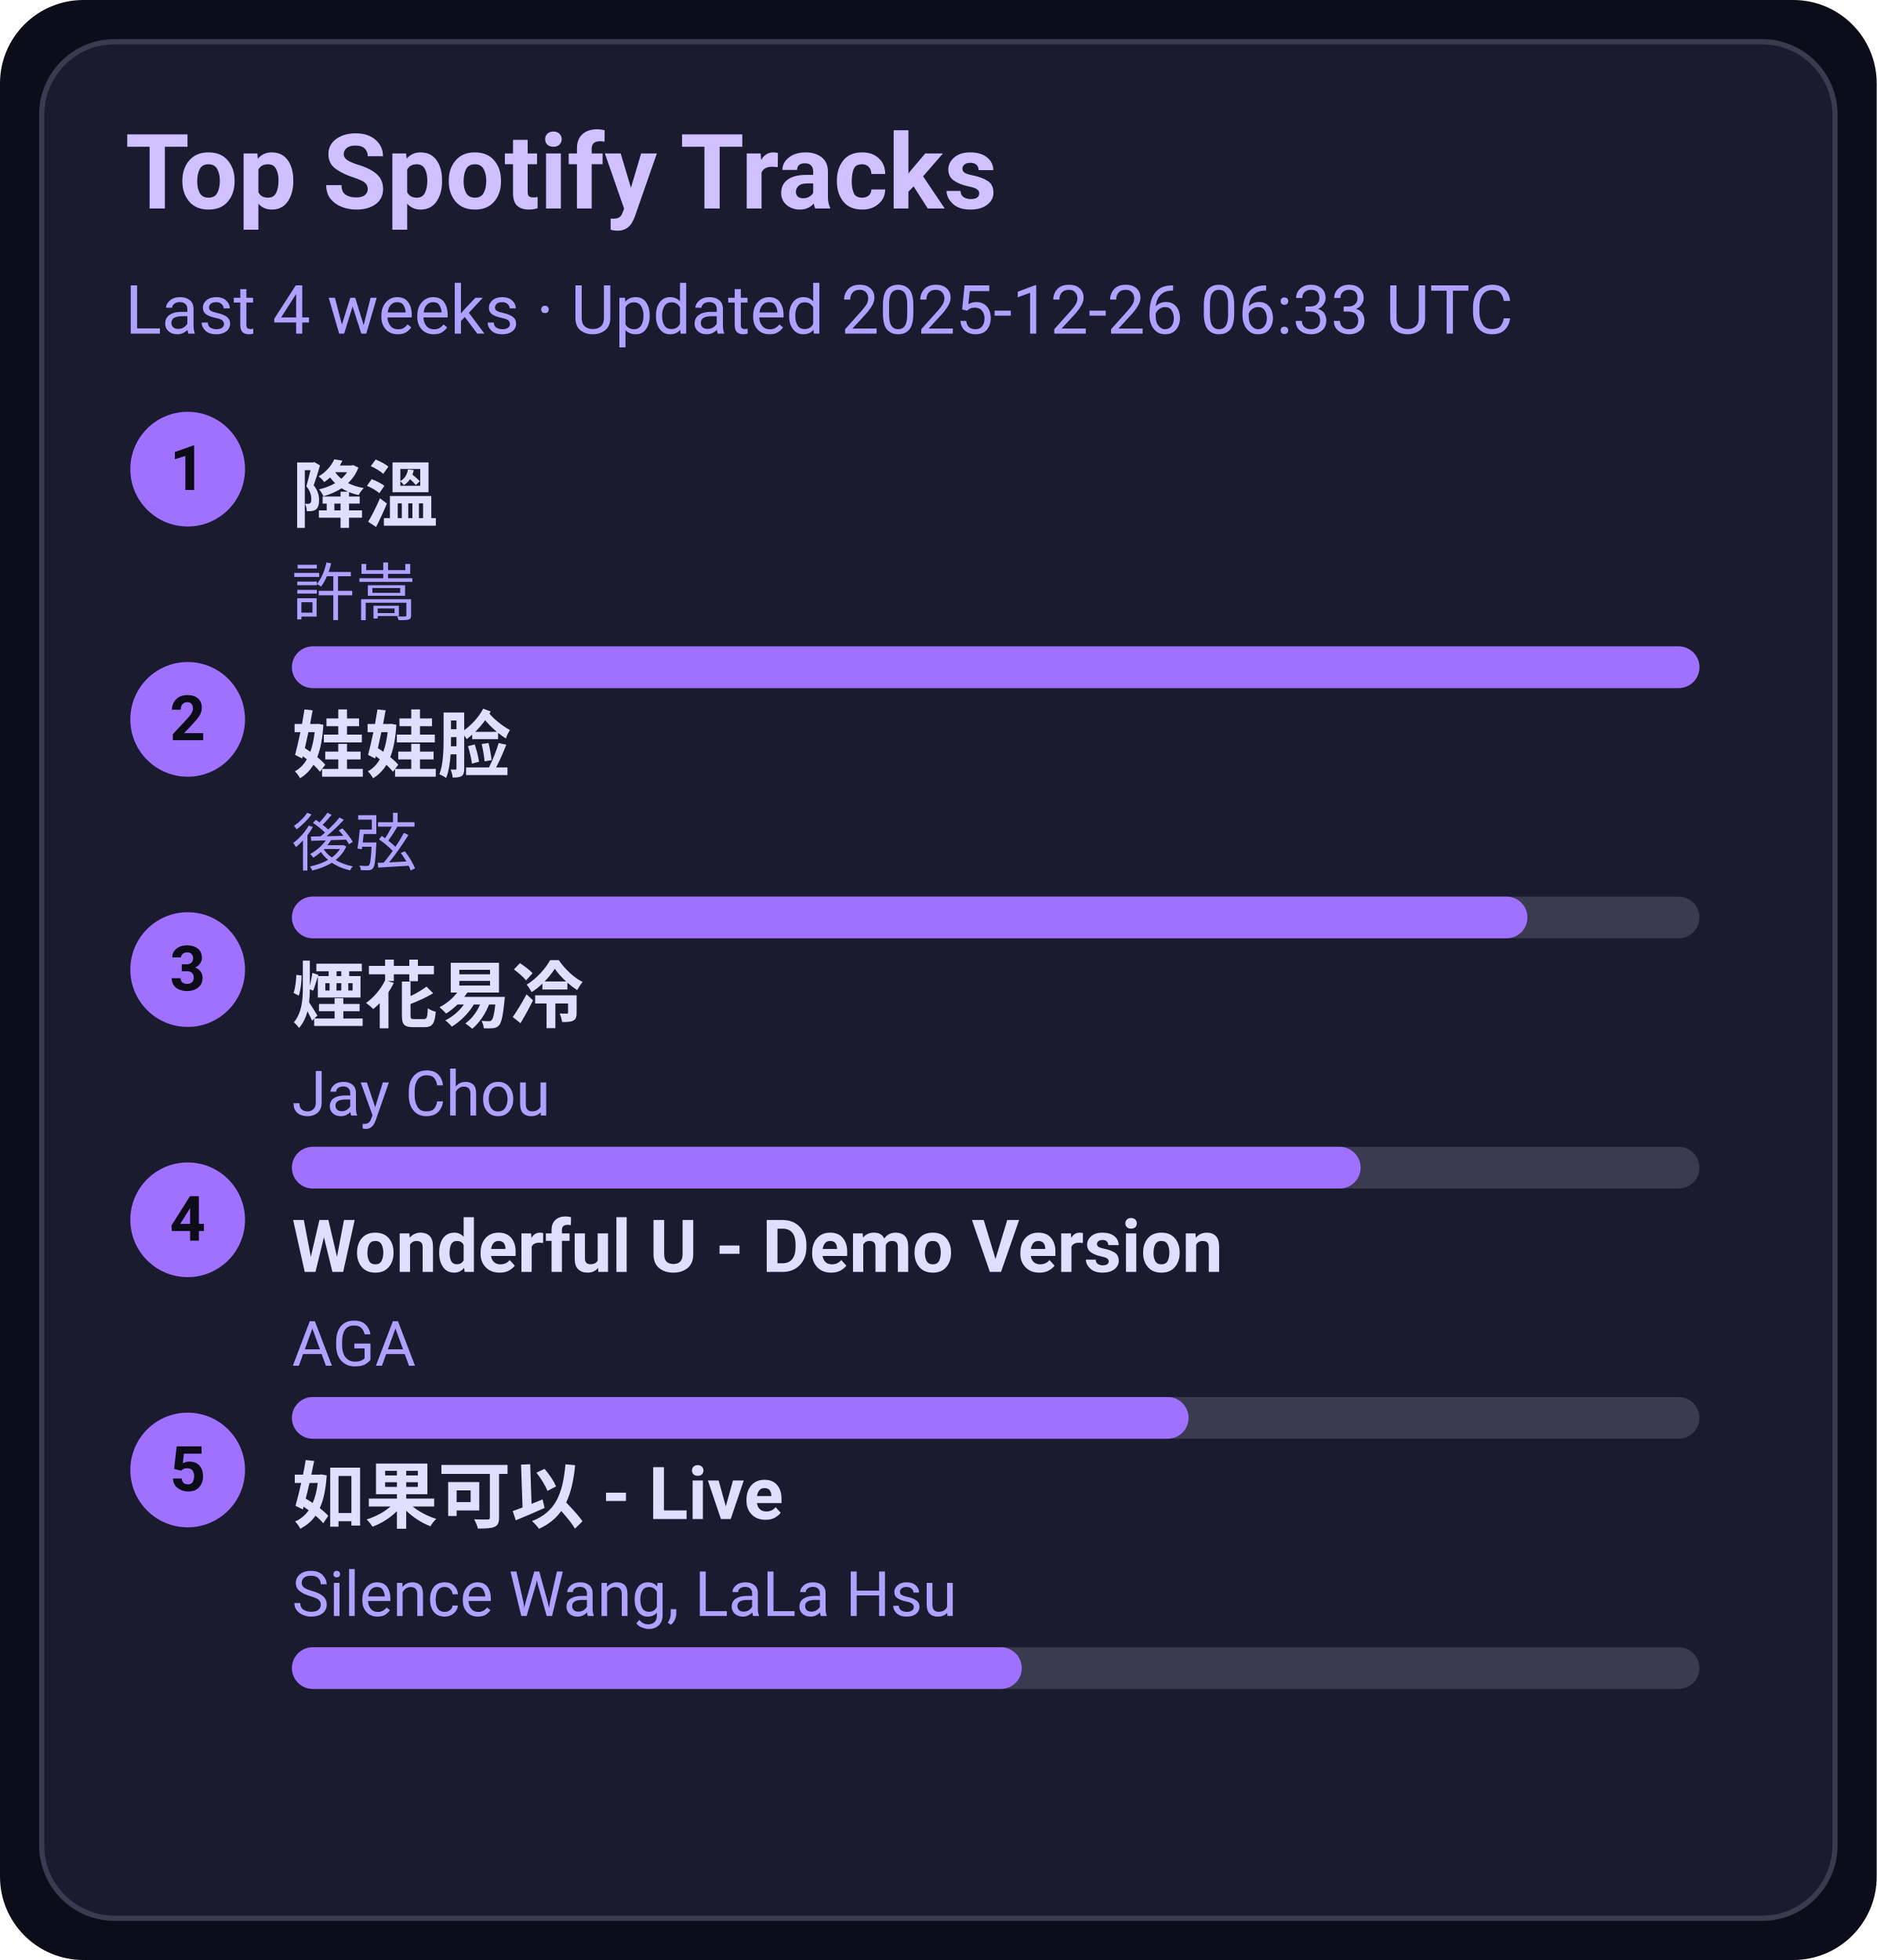
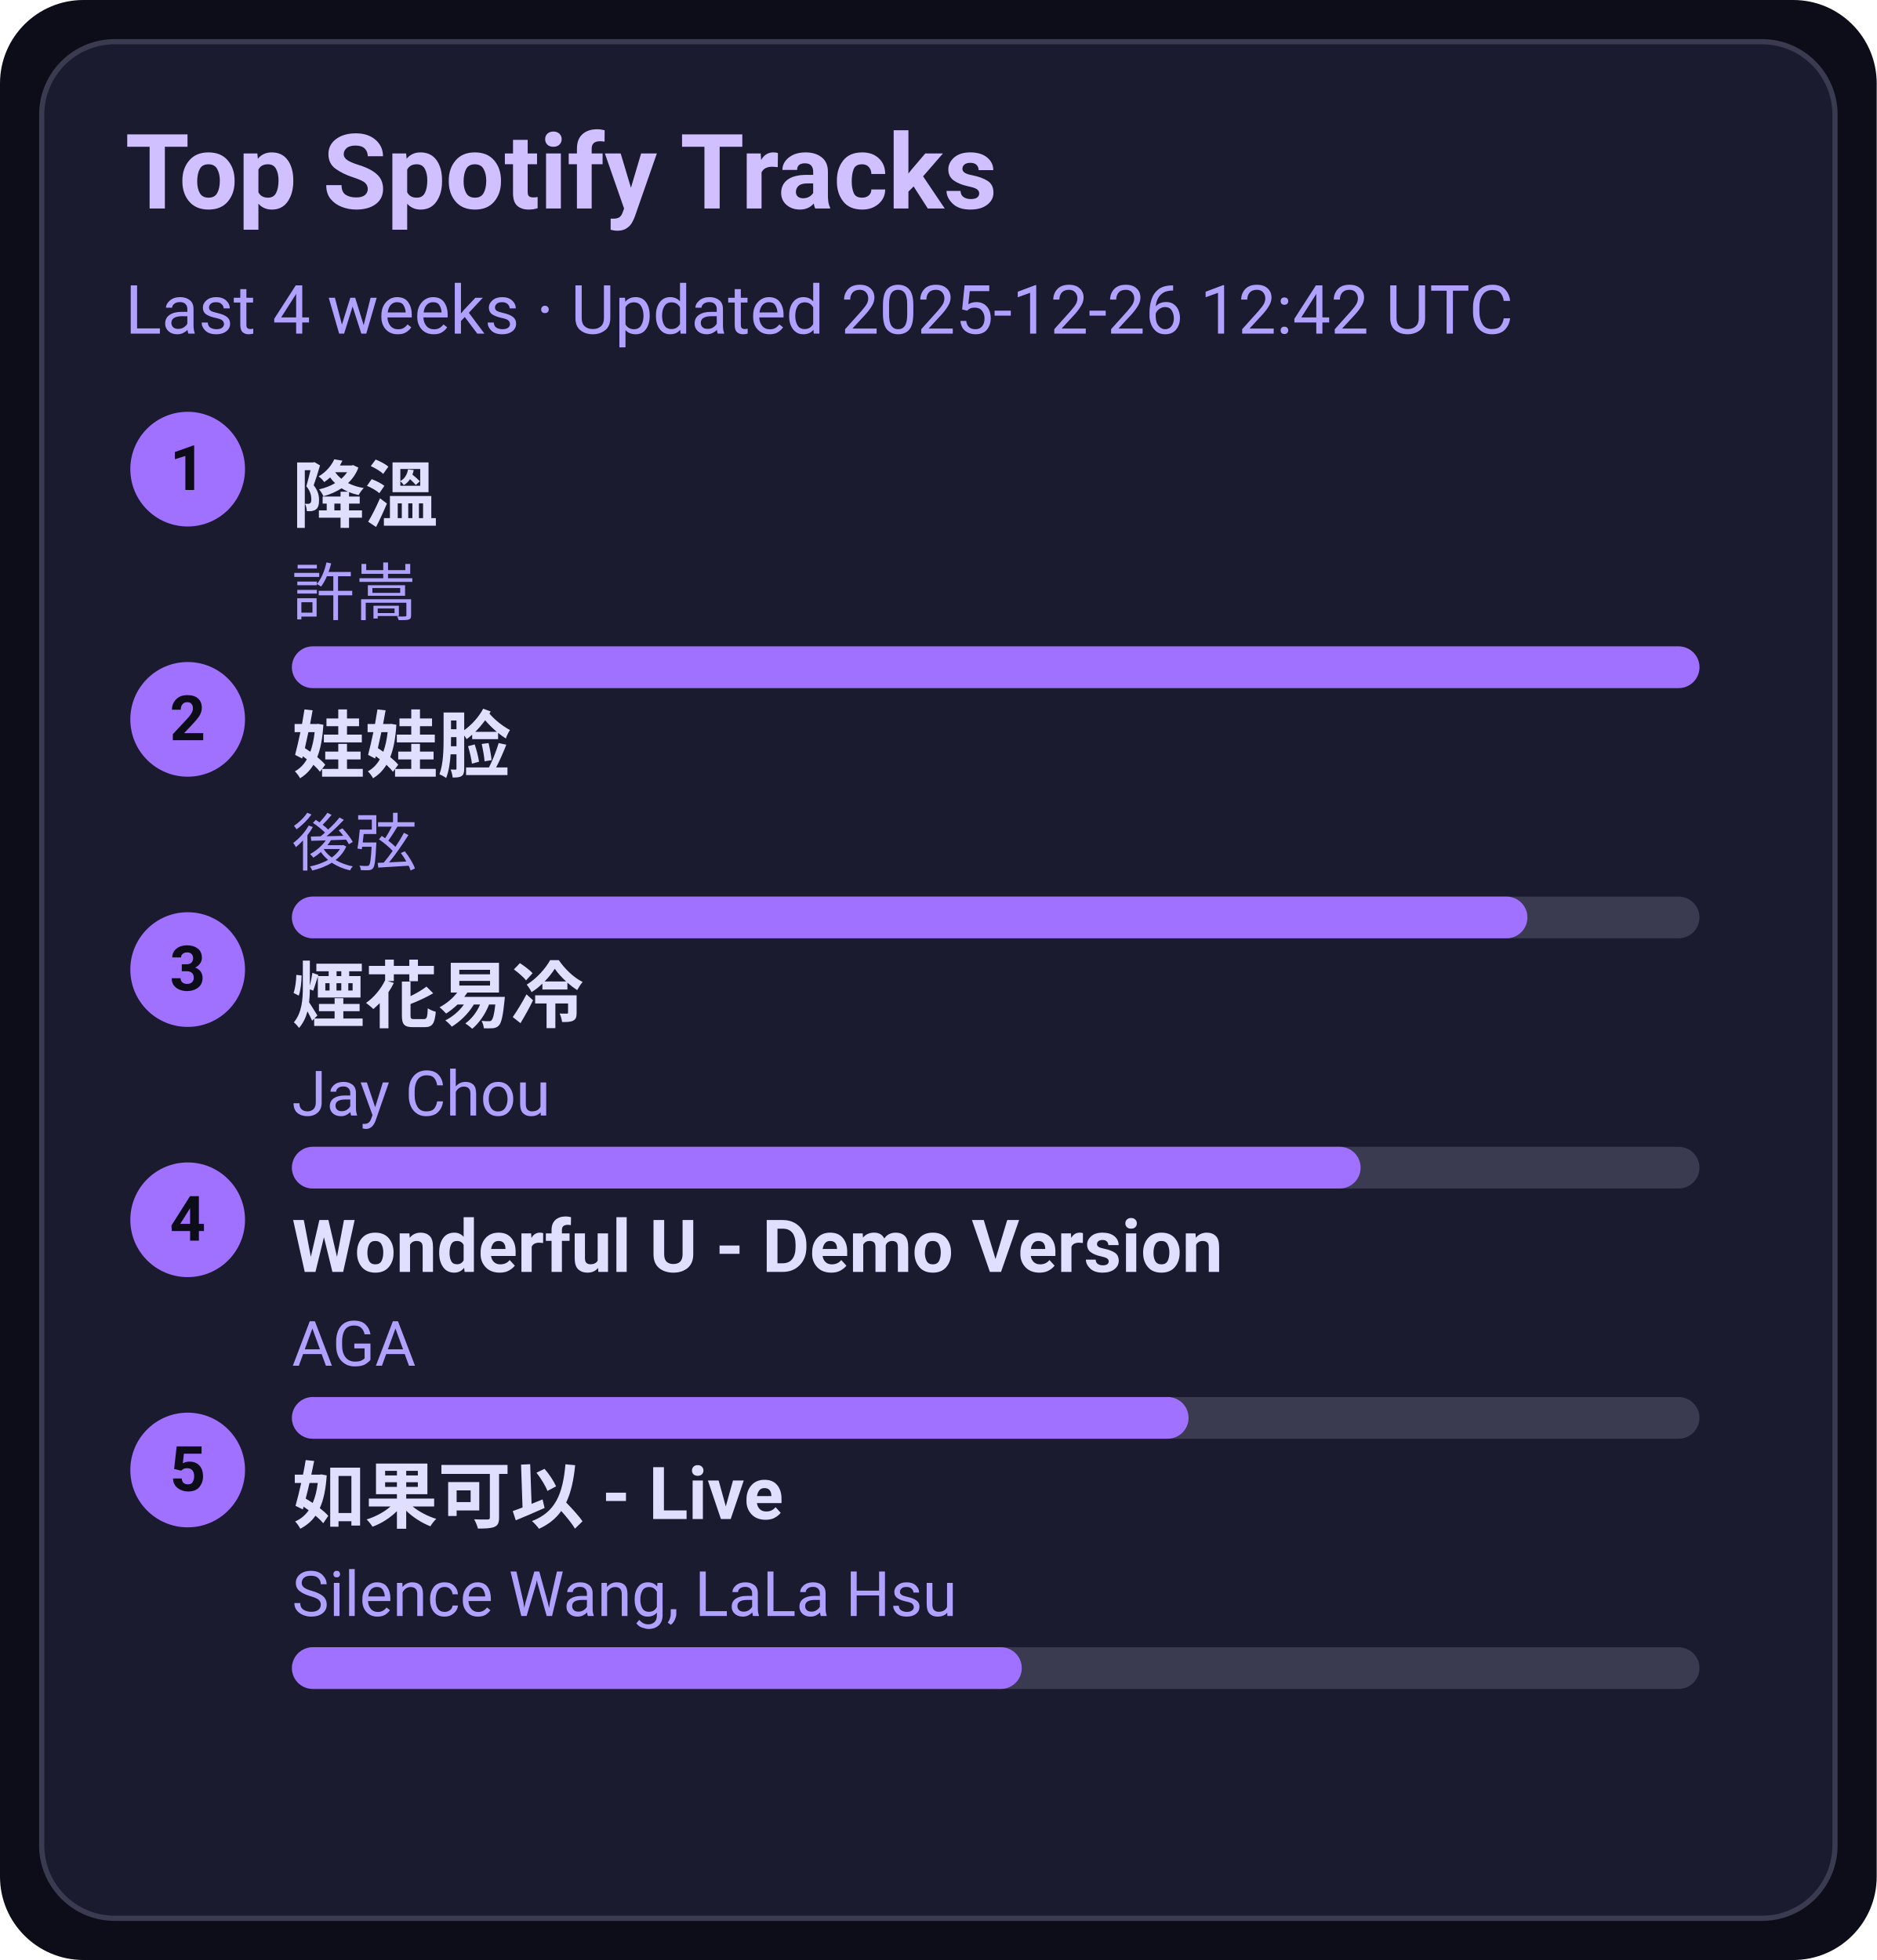
<svg xmlns="http://www.w3.org/2000/svg" width="360" height="376" viewBox="0 0 360 376">
  <style>text{font-family:-apple-system,BlinkMacSystemFont,Segoe UI,Roboto,Ubuntu,Helvetica Neue,Arial,Noto Sans,sans-serif}</style>
  <rect width="360" height="376" rx="16" fill="#0d0d1a" />
  <rect x="8" y="8" width="344" height="360" rx="14" fill="#1b1b2f" stroke="#3a3a50" />
  <text x="24" y="40" font-size="20" fill="#d0c0ff" font-weight="600">Top Spotify Tracks</text>
-   <text x="24" y="64" font-size="13" fill="#b0a0ff">Last 4 weeks · Updated 2025-12-26 06:33 UTC</text>
+   <text x="24" y="64" font-size="13" fill="#b0a0ff">Last 4 weeks · Updated 2025-12-26 12:42 UTC</text>
  <circle cx="36" cy="90" r="11" fill="#a070ff" />
  <text x="36" y="94" text-anchor="middle" font-size="12" fill="#0d0d1a" font-weight="700">1</text>
  <a href="https://open.spotify.com/track/2q9uhrOfyOnBa3oWR1PfYT" target="_blank" rel="noopener noreferrer">
    <text x="56" y="100" font-size="14" fill="#e0dfff" font-weight="600">降溫</text>
  </a>
  <text x="56" y="118" font-size="12" fill="#b0a0ff">許嵩</text>
  <rect x="56" y="124" width="270" height="8" rx="4" fill="#3a3a50" />
  <rect x="56" y="124" width="270" height="8" rx="4" fill="#a070ff" />
  <circle cx="36" cy="138" r="11" fill="#a070ff" />
  <text x="36" y="142" text-anchor="middle" font-size="12" fill="#0d0d1a" font-weight="700">2</text>
  <a href="https://open.spotify.com/track/08ouEICweFmqfgPJnRIQkE" target="_blank" rel="noopener noreferrer">
    <text x="56" y="148" font-size="14" fill="#e0dfff" font-weight="600">娃娃脸</text>
  </a>
  <text x="56" y="166" font-size="12" fill="#b0a0ff">後弦</text>
  <rect x="56" y="172" width="270" height="8" rx="4" fill="#3a3a50" />
  <rect x="56" y="172" width="237" height="8" rx="4" fill="#a070ff" />
  <circle cx="36" cy="186" r="11" fill="#a070ff" />
  <text x="36" y="190" text-anchor="middle" font-size="12" fill="#0d0d1a" font-weight="700">3</text>
  <a href="https://open.spotify.com/track/24beWW0pQCJEF3IVSpIryu" target="_blank" rel="noopener noreferrer">
    <text x="56" y="196" font-size="14" fill="#e0dfff" font-weight="600">煙花易冷</text>
  </a>
  <text x="56" y="214" font-size="12" fill="#b0a0ff">Jay Chou</text>
  <rect x="56" y="220" width="270" height="8" rx="4" fill="#3a3a50" />
  <rect x="56" y="220" width="205" height="8" rx="4" fill="#a070ff" />
  <circle cx="36" cy="234" r="11" fill="#a070ff" />
  <text x="36" y="238" text-anchor="middle" font-size="12" fill="#0d0d1a" font-weight="700">4</text>
  <a href="https://open.spotify.com/track/2eSNpIOFoi1Q8wxw6CycXJ" target="_blank" rel="noopener noreferrer">
    <text x="56" y="244" font-size="14" fill="#e0dfff" font-weight="600">Wonderful U - Demo Version</text>
  </a>
  <text x="56" y="262" font-size="12" fill="#b0a0ff">AGA</text>
  <rect x="56" y="268" width="270" height="8" rx="4" fill="#3a3a50" />
  <rect x="56" y="268" width="172" height="8" rx="4" fill="#a070ff" />
  <circle cx="36" cy="282" r="11" fill="#a070ff" />
  <text x="36" y="286" text-anchor="middle" font-size="12" fill="#0d0d1a" font-weight="700">5</text>
  <a href="https://open.spotify.com/track/6IF65dJzfmPcX7jwDegwoo" target="_blank" rel="noopener noreferrer">
    <text x="56" y="292" font-size="14" fill="#e0dfff" font-weight="600">如果可以 - Live</text>
  </a>
  <text x="56" y="310" font-size="12" fill="#b0a0ff">Silence Wang, LaLa Hsu</text>
  <rect x="56" y="316" width="270" height="8" rx="4" fill="#3a3a50" />
  <rect x="56" y="316" width="140" height="8" rx="4" fill="#a070ff" />
</svg>
